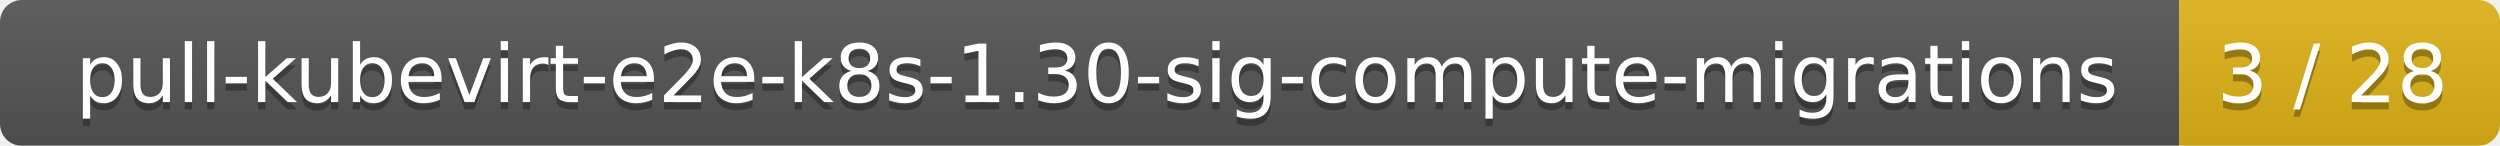
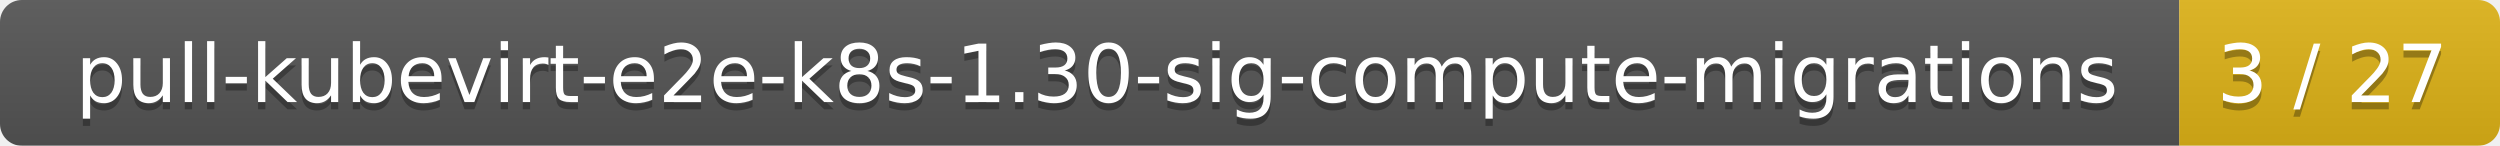
<svg xmlns="http://www.w3.org/2000/svg" width="343" height="20">
  <linearGradient id="smooth" x2="0" y2="100%">
    <stop offset="0" stop-color="#bbb" stop-opacity=".1" />
    <stop offset="1" stop-opacity=".1" />
  </linearGradient>
  <mask id="round">
    <rect width="343" height="20" rx="3" fill="#fff" />
  </mask>
  <g mask="url(#round)">
    <rect width="299" height="20" fill="#555" />
    <rect x="299" width="44" height="20" fill="#dfb317" />
    <rect width="343" height="20" fill="url(#smooth)" />
  </g>
  <g fill="#fff" text-anchor="middle" font-family="DejaVu Sans,Verdana,Geneva,sans-serif" font-size="11">
    <text x="150.5" y="15" fill="#010101" fill-opacity=".3">pull-kubevirt-e2e-k8s-1.30-sig-compute-migrations</text>
    <text x="150.5" y="14">pull-kubevirt-e2e-k8s-1.30-sig-compute-migrations</text>
-     <text x="320" y="15" fill="#010101" fill-opacity=".3">3 / 28</text>
-     <text x="320" y="14">3 / 28</text>
+     <text x="320" y="15" fill="#010101" fill-opacity=".3">3 / 27</text>
+     <text x="320" y="14">3 / 27</text>
  </g>
</svg>
